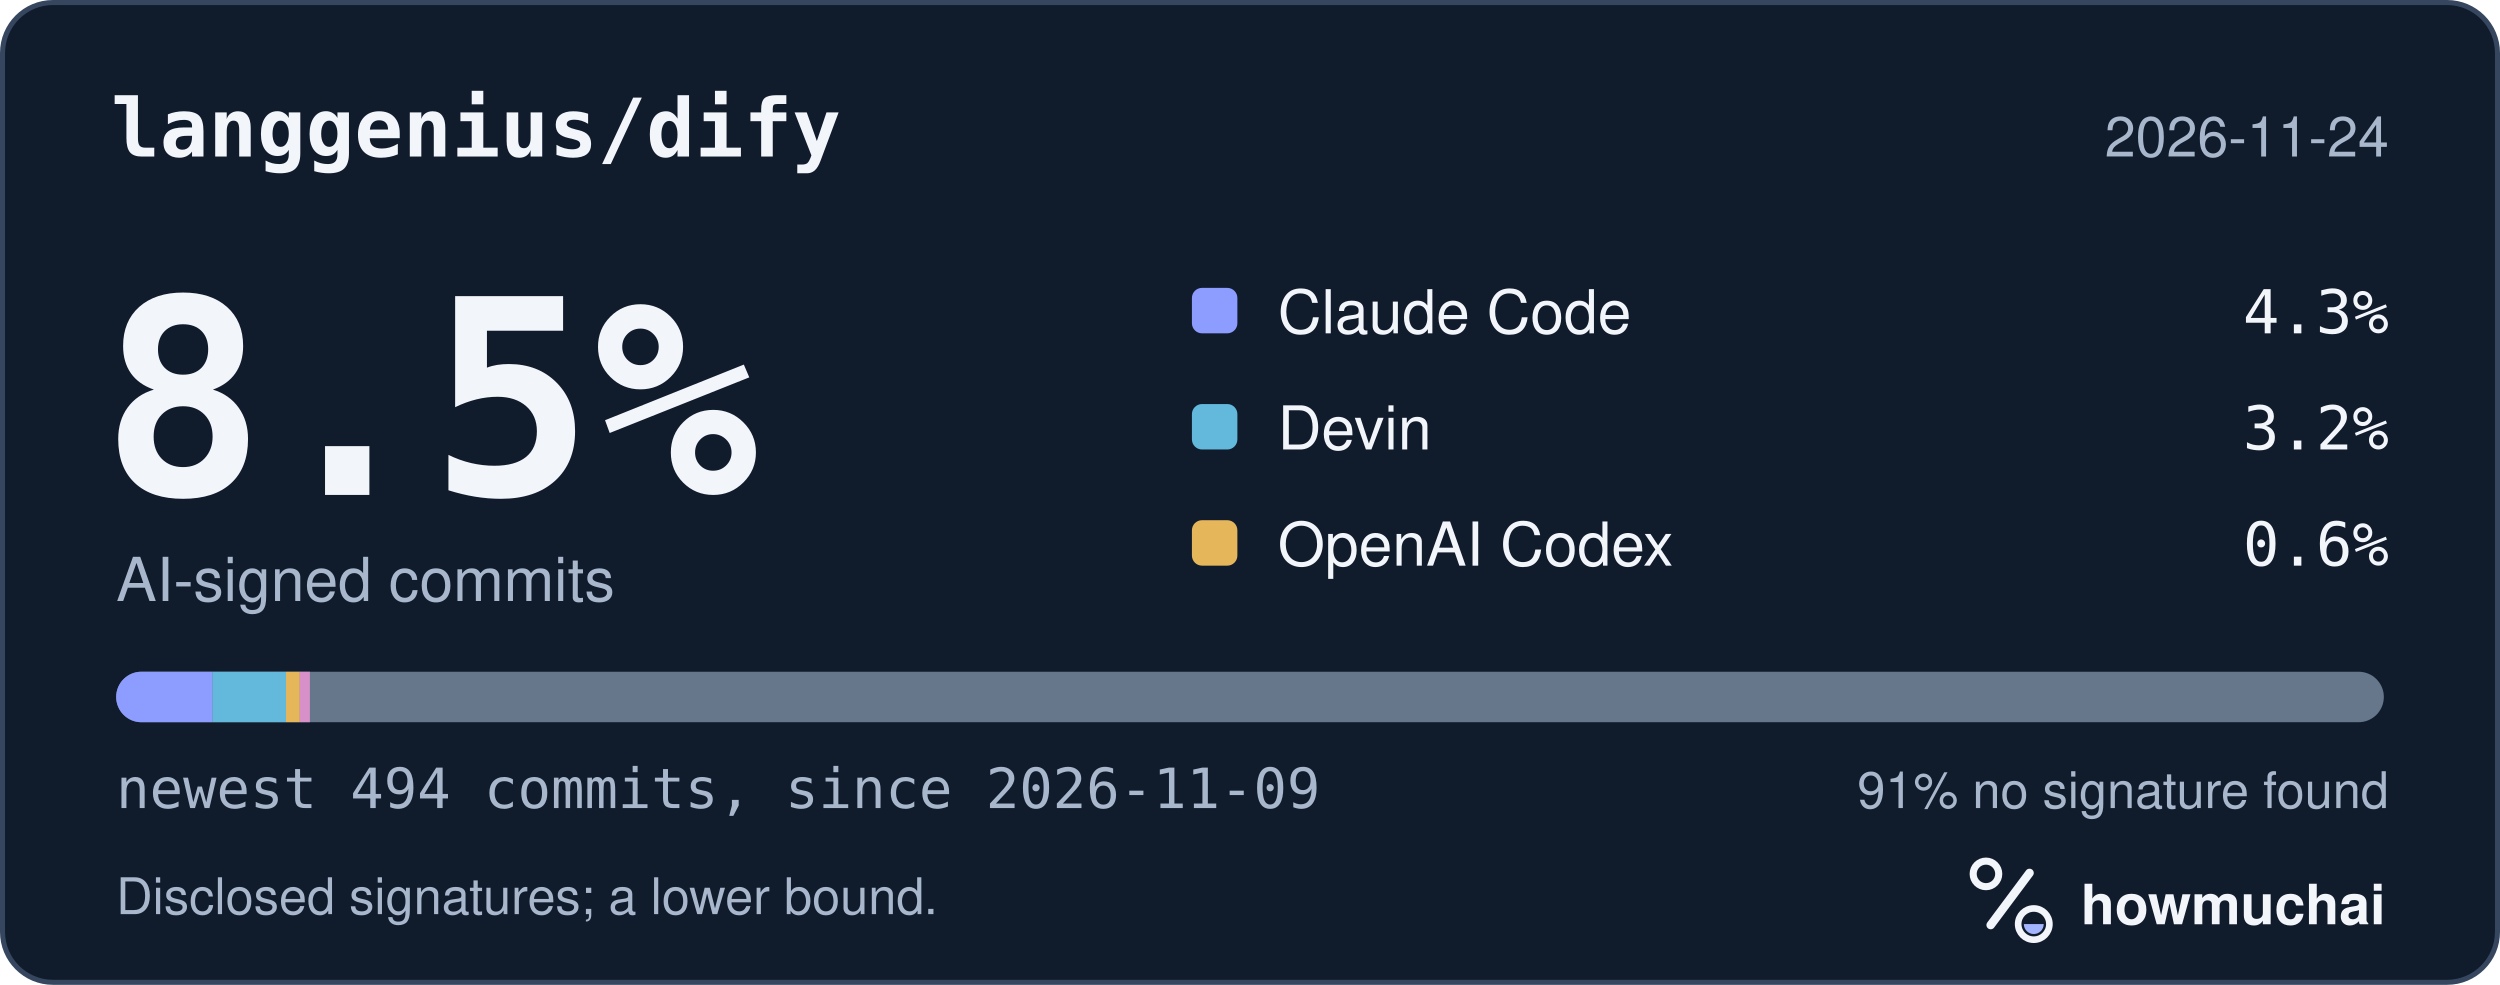
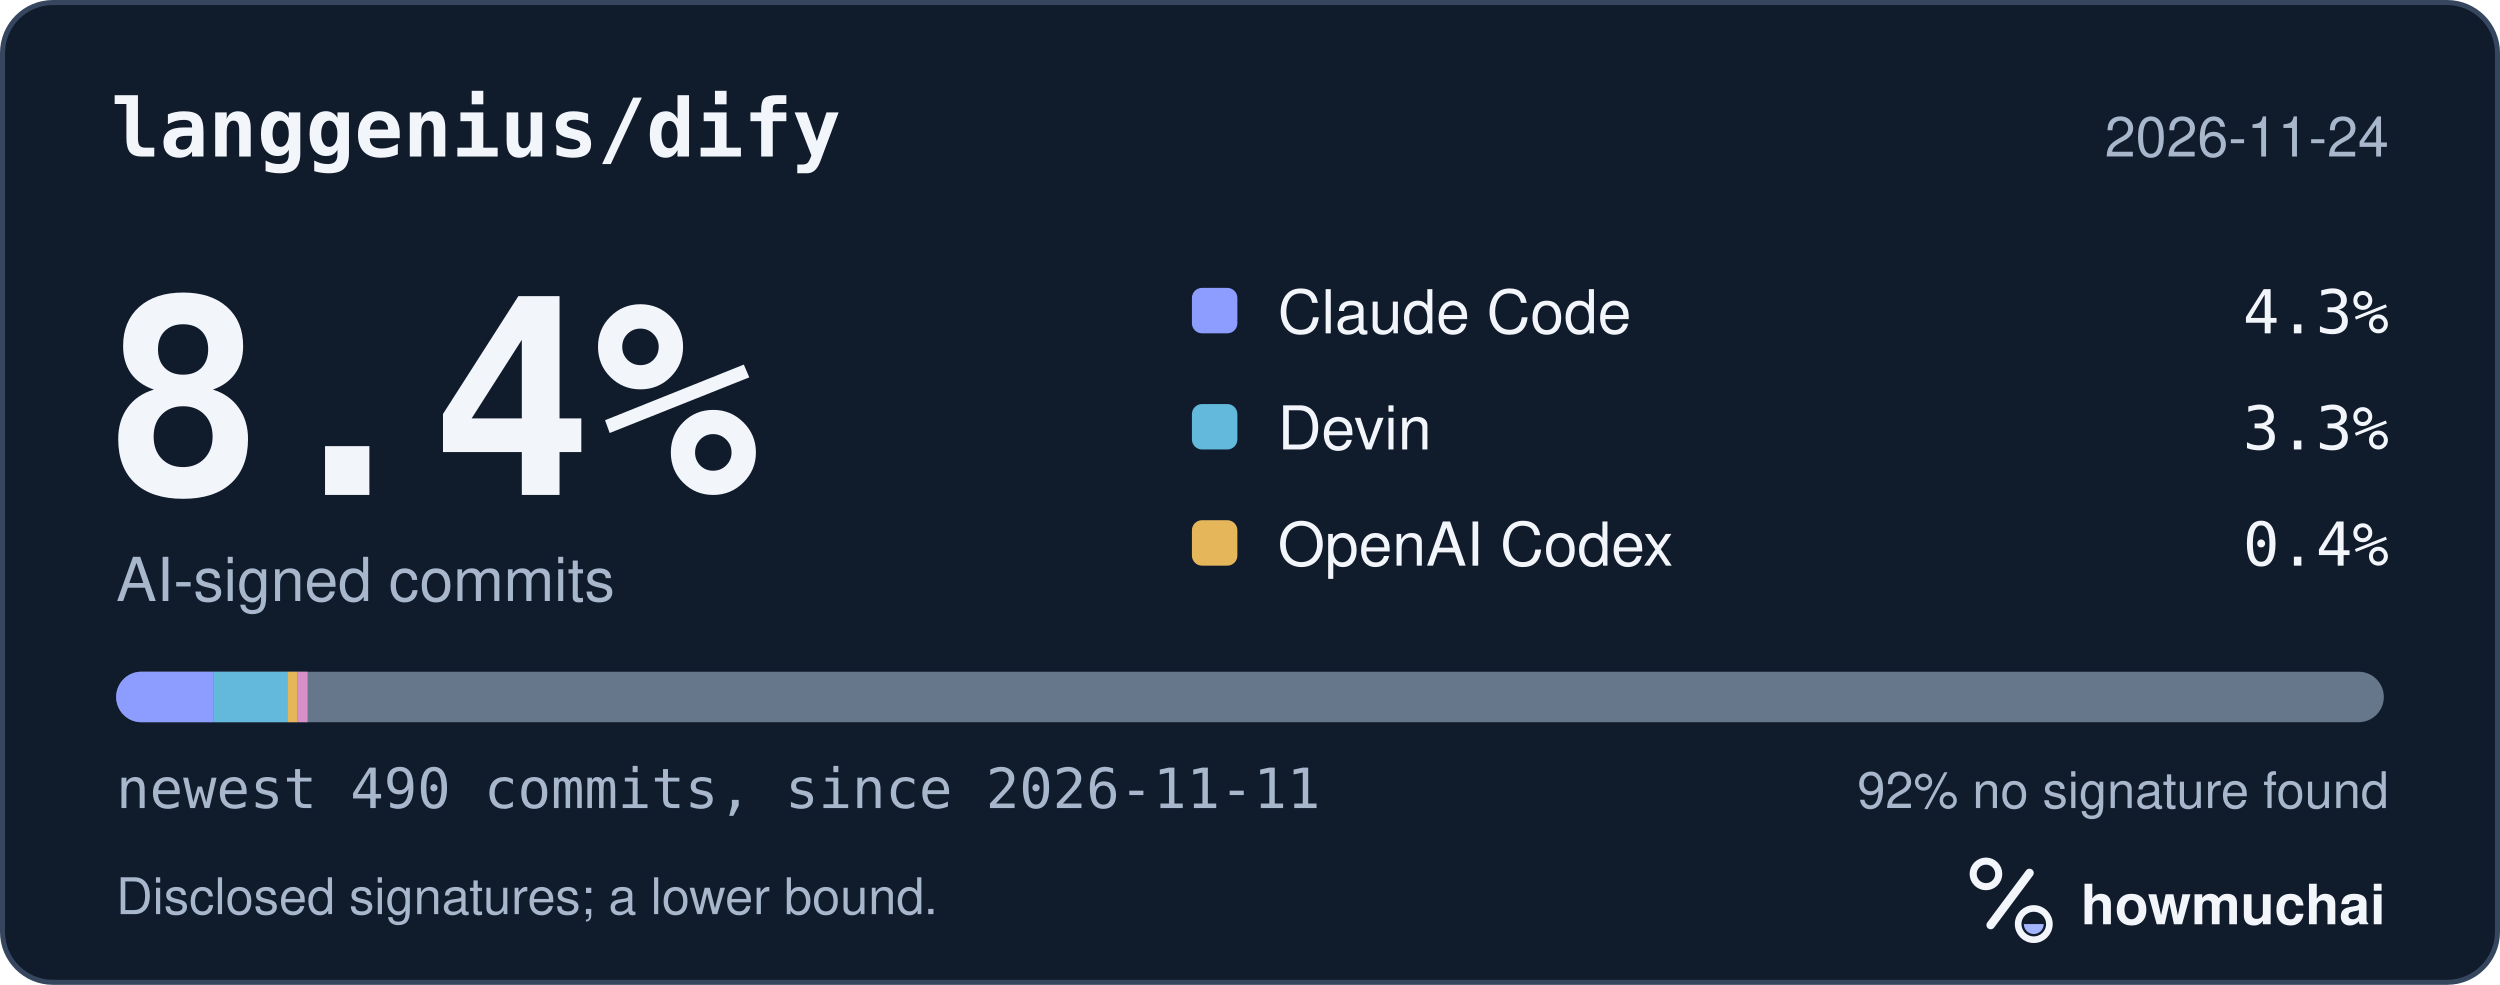
<svg xmlns="http://www.w3.org/2000/svg" width="495" height="195" viewBox="0 0 495 195" role="img" aria-labelledby="hm-t hm-d">
  <rect x="0.5" y="0.5" width="494" height="194" rx="10" fill="#101B2C" stroke="#35465E" />
  <text x="22" y="31" fill="#F2F5FA" font-family="ui-monospace, SF Mono, Menlo, Consolas, IBM Plex Mono, monospace" font-size="16" font-weight="600">langgenius/dify</text>
  <text x="473" y="31" fill="#A8B7CC" font-family="-apple-system, BlinkMacSystemFont, Segoe UI, Helvetica, Arial, Fira Sans, sans-serif" font-size="11" text-anchor="end">2026-11-24</text>
-   <text x="20" y="98" fill="#F2F5FA" font-family="ui-monospace, SF Mono, Menlo, Consolas, IBM Plex Mono, monospace" font-size="54" font-weight="700">8.5%</text>
+   <text x="20" y="98" fill="#F2F5FA" font-family="ui-monospace, SF Mono, Menlo, Consolas, IBM Plex Mono, monospace" font-size="54" font-weight="700">8.4%</text>
  <text x="23" y="119" fill="#A8B7CC" font-family="-apple-system, BlinkMacSystemFont, Segoe UI, Helvetica, Arial, Fira Sans, sans-serif" font-size="12">AI-signed commits</text>
  <rect x="236" y="57" width="9" height="9" rx="2" fill="#8D9DFF" />
  <text x="253" y="66" fill="#F2F5FA" font-family="-apple-system, BlinkMacSystemFont, Segoe UI, Helvetica, Arial, Fira Sans, sans-serif" font-size="12">Claude Code</text>
  <text x="473" y="66" fill="#F2F5FA" font-family="ui-monospace, SF Mono, Menlo, Consolas, IBM Plex Mono, monospace" font-size="12" text-anchor="end">4.3%</text>
  <rect x="236" y="80" width="9" height="9" rx="2" fill="#62B9DB" />
  <text x="253" y="89" fill="#F2F5FA" font-family="-apple-system, BlinkMacSystemFont, Segoe UI, Helvetica, Arial, Fira Sans, sans-serif" font-size="12">Devin</text>
-   <text x="473" y="89" fill="#F2F5FA" font-family="ui-monospace, SF Mono, Menlo, Consolas, IBM Plex Mono, monospace" font-size="12" text-anchor="end">3.2%</text>
+   <text x="473" y="89" fill="#F2F5FA" font-family="ui-monospace, SF Mono, Menlo, Consolas, IBM Plex Mono, monospace" font-size="12" text-anchor="end">3.3%</text>
  <rect x="236" y="103" width="9" height="9" rx="2" fill="#E6B75A" />
  <text x="253" y="112" fill="#F2F5FA" font-family="-apple-system, BlinkMacSystemFont, Segoe UI, Helvetica, Arial, Fira Sans, sans-serif" font-size="12">OpenAI Codex</text>
-   <text x="473" y="112" fill="#F2F5FA" font-family="ui-monospace, SF Mono, Menlo, Consolas, IBM Plex Mono, monospace" font-size="12" text-anchor="end">0.6%</text>
+   <text x="473" y="112" fill="#F2F5FA" font-family="ui-monospace, SF Mono, Menlo, Consolas, IBM Plex Mono, monospace" font-size="12" text-anchor="end">0.4%</text>
  <defs>
    <clipPath id="hm-bar">
      <rect x="23" y="133" width="449" height="10" rx="5" />
    </clipPath>
  </defs>
  <rect x="23" y="133" width="449" height="10" rx="5" fill="#66768B" />
  <g clip-path="url(#hm-bar)">
-     <rect x="23.00" y="133" width="19.09" height="10" fill="#8D9DFF" />
-     <rect x="42.09" y="133" width="14.54" height="10" fill="#62B9DB" />
-     <rect x="56.63" y="133" width="2.73" height="10" fill="#E6B75A" />
-     <rect x="59.36" y="133" width="2.00" height="10" fill="#D891C8" />
+     <rect x="23.00" y="133" width="19.24" height="10" fill="#8D9DFF" />
+     <rect x="42.24" y="133" width="14.66" height="10" fill="#62B9DB" />
+     <rect x="56.90" y="133" width="2.00" height="10" fill="#E6B75A" />
+     <rect x="58.90" y="133" width="2.00" height="10" fill="#D891C8" />
  </g>
-   <text x="23" y="160" fill="#A8B7CC" font-family="ui-monospace, SF Mono, Menlo, Consolas, IBM Plex Mono, monospace" font-size="11">newest 494 commits, since 2026-11-09</text>
-   <text x="473" y="160" fill="#A8B7CC" font-family="-apple-system, BlinkMacSystemFont, Segoe UI, Helvetica, Arial, Fira Sans, sans-serif" font-size="10" text-anchor="end">91% no signature found</text>
+   <text x="23" y="160" fill="#A8B7CC" font-family="ui-monospace, SF Mono, Menlo, Consolas, IBM Plex Mono, monospace" font-size="11">newest 490 commits, since 2026-11-11</text>
+   <text x="473" y="160" fill="#A8B7CC" font-family="-apple-system, BlinkMacSystemFont, Segoe UI, Helvetica, Arial, Fira Sans, sans-serif" font-size="10" text-anchor="end">92% no signature found</text>
  <text x="23" y="181" fill="#A8B7CC" font-family="-apple-system, BlinkMacSystemFont, Segoe UI, Helvetica, Arial, Fira Sans, sans-serif" font-size="10">Disclosed signatures; a lower bound.</text>
  <g transform="translate(386 166) scale(0.046875)">
    <circle cx="154" cy="150" r="54" fill="none" stroke="#F2F5FA" stroke-width="30" />
    <path d="M174 366 338 146" fill="none" stroke="#F2F5FA" stroke-width="36" stroke-linecap="round" />
    <circle cx="356" cy="362" r="66" fill="none" stroke="#F2F5FA" stroke-width="28" />
    <path d="M314 362a42 42 0 0 0 84 0Z" fill="#A4B5FF" />
  </g>
  <text x="412" y="183" fill="#F2F5FA" font-family="-apple-system, BlinkMacSystemFont, Segoe UI, Helvetica, Arial, Fira Sans, sans-serif" font-size="11" font-weight="650">howmuchai</text>
</svg>
